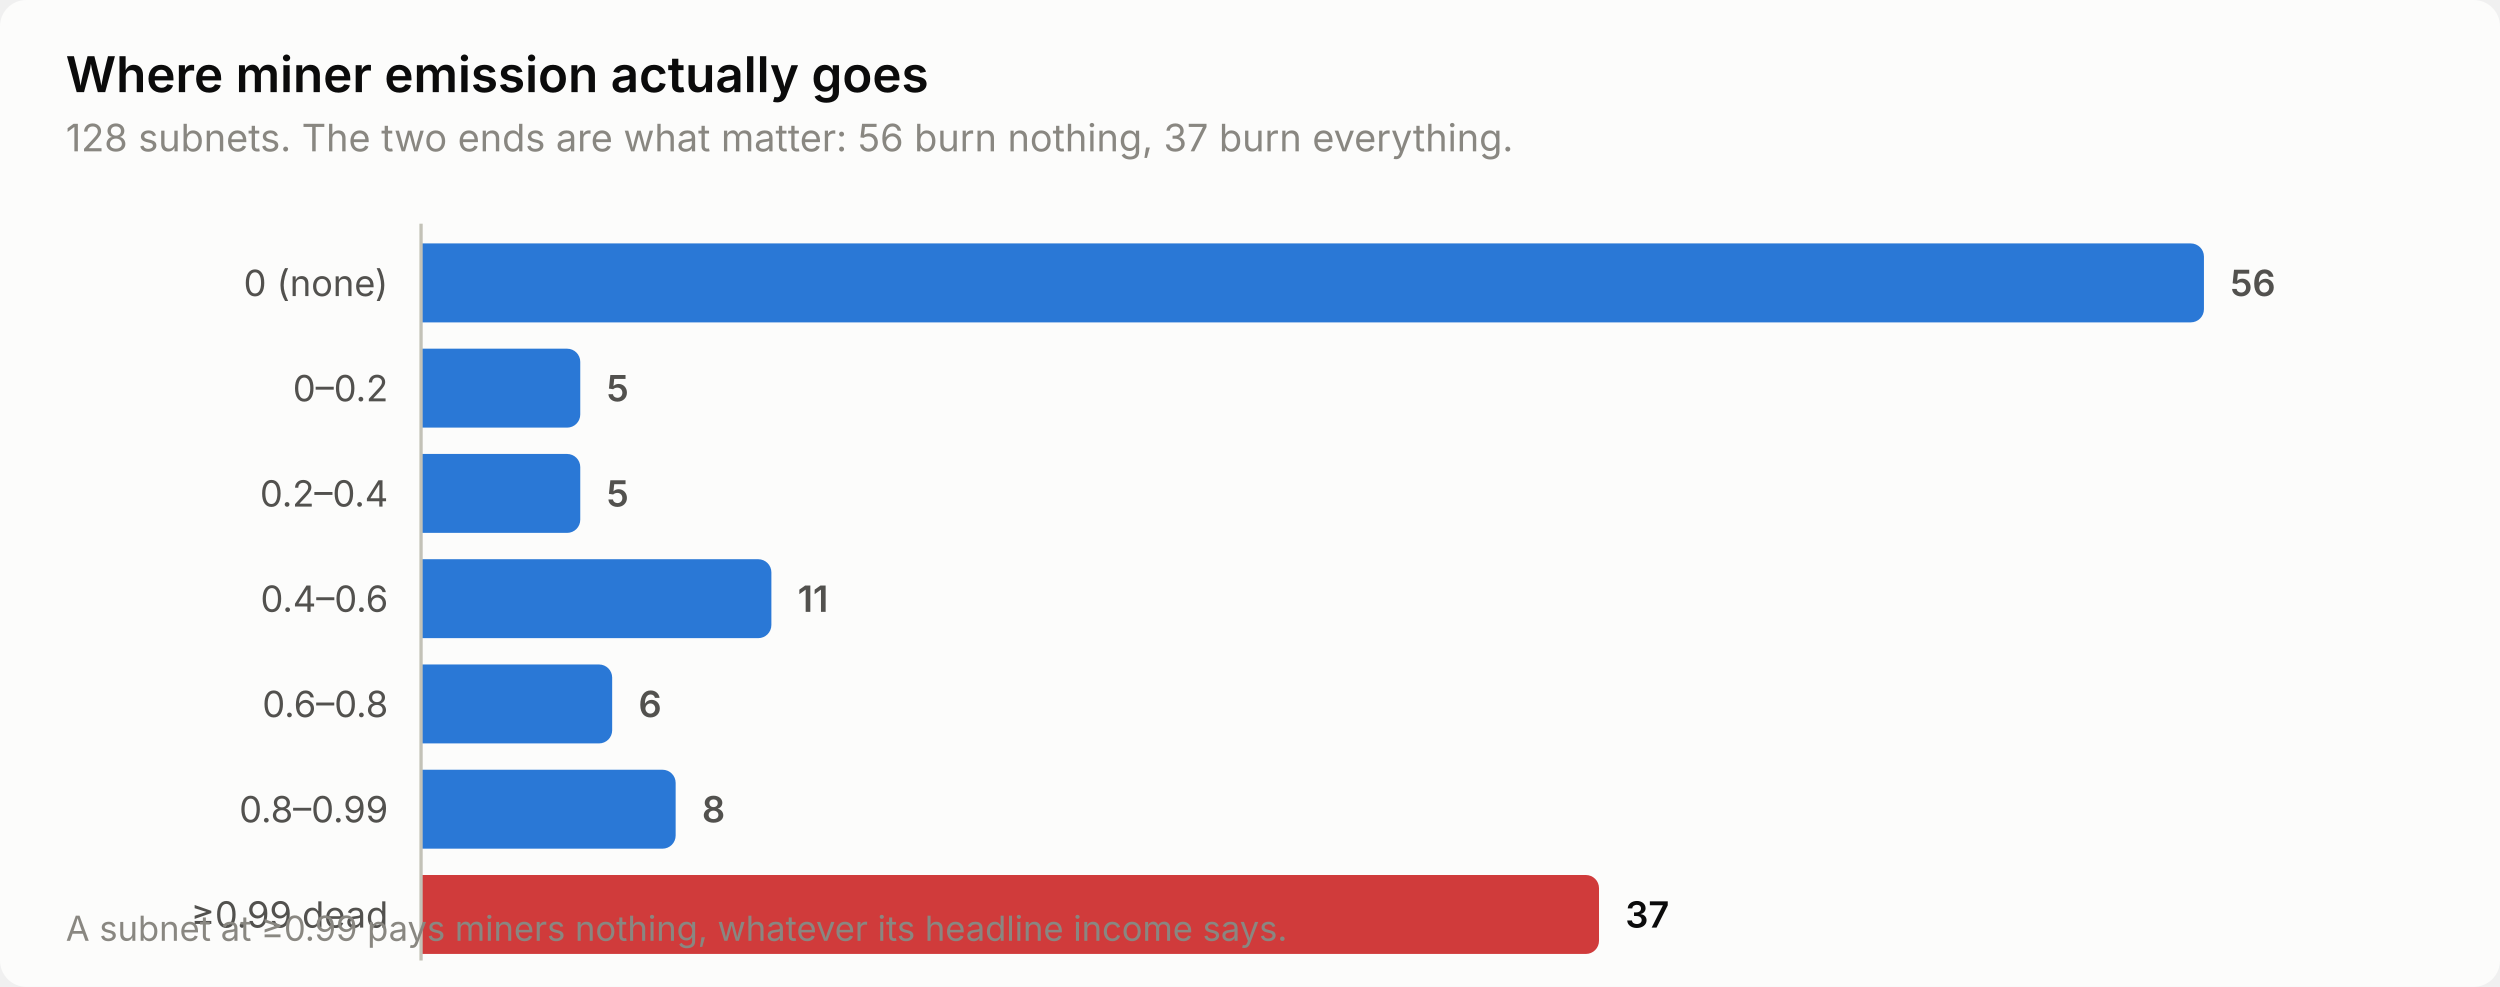
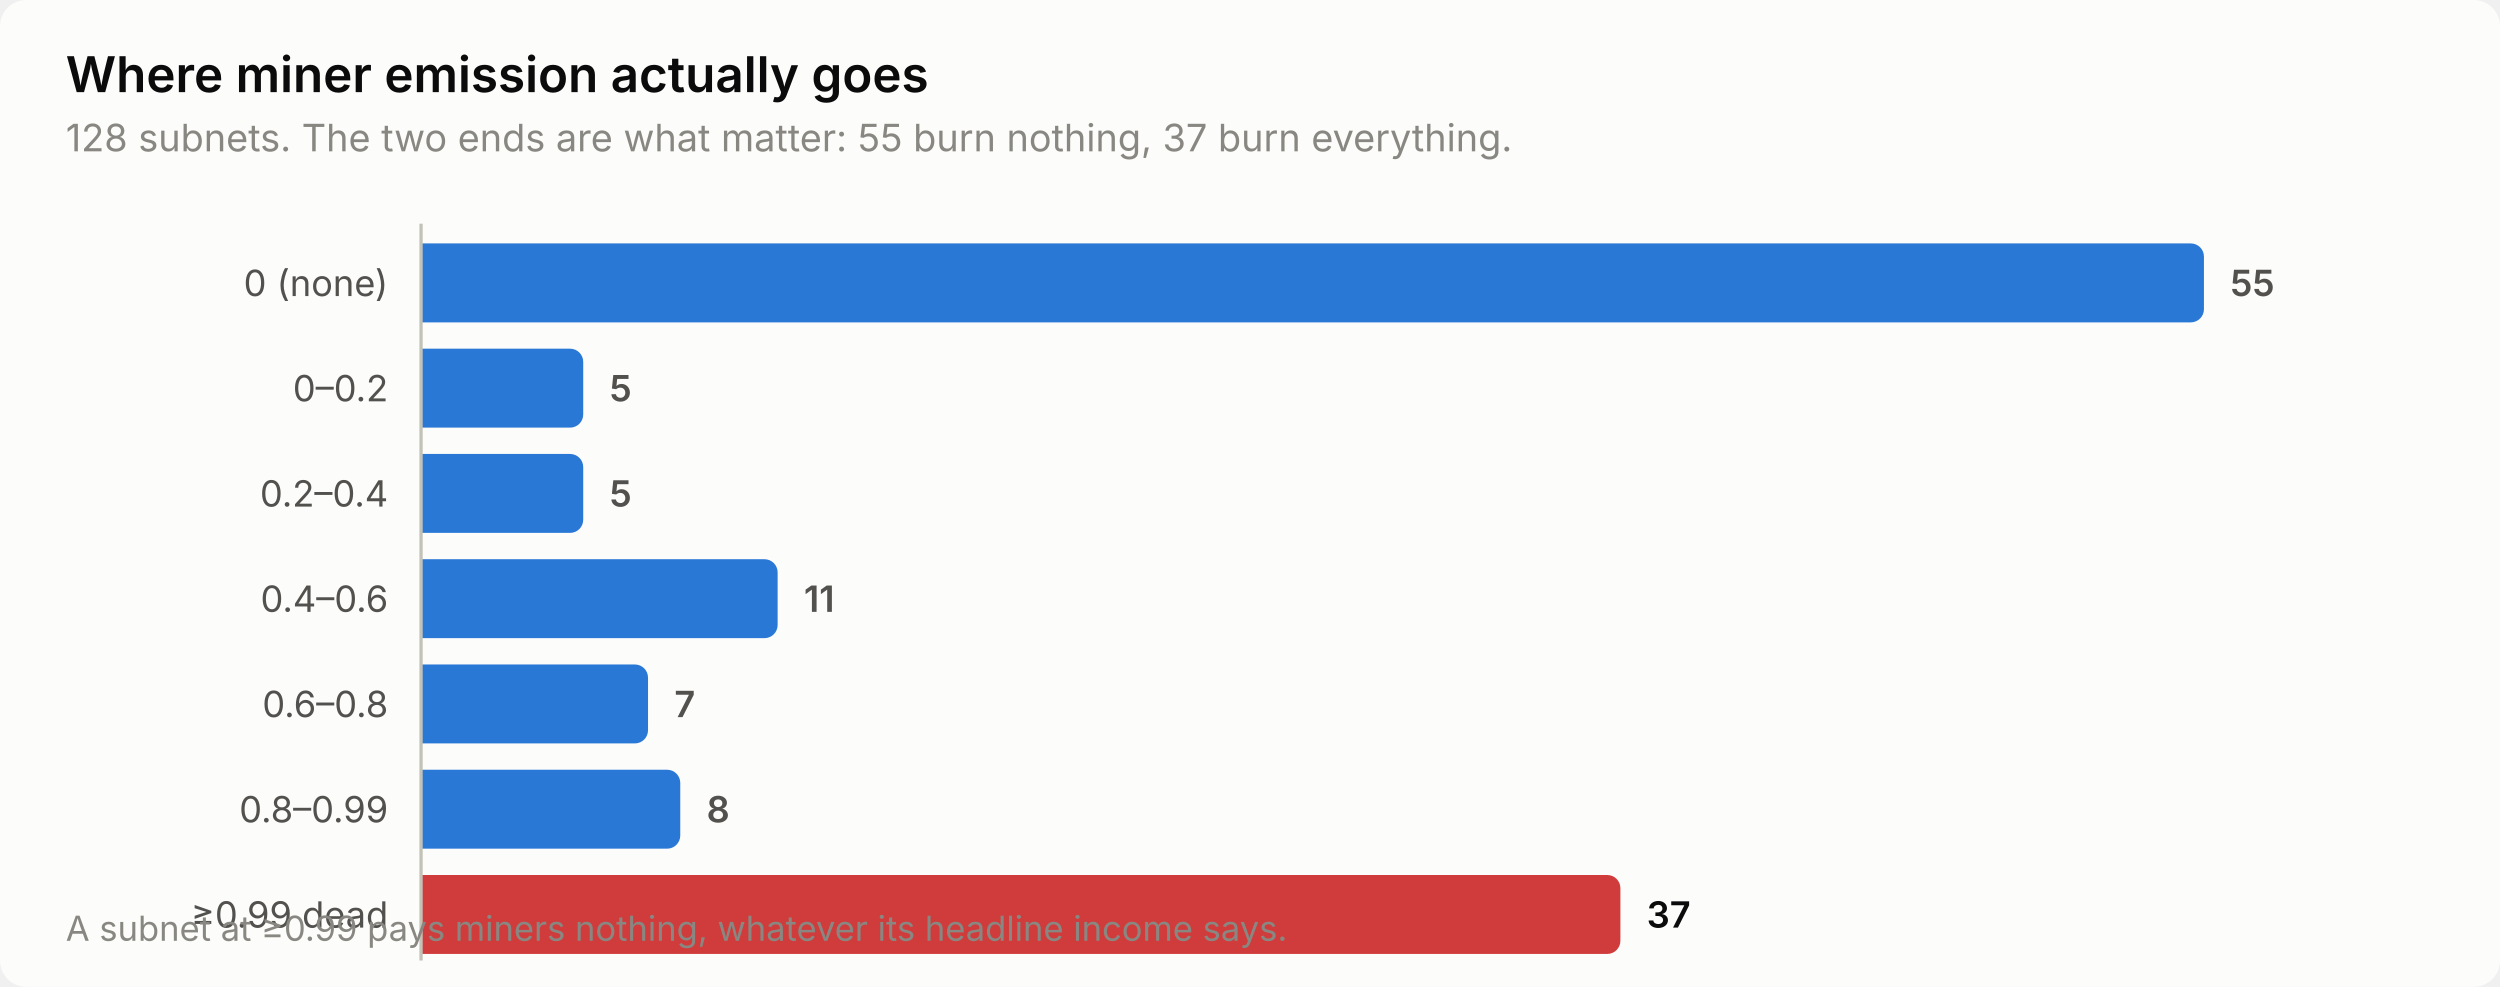
<svg xmlns="http://www.w3.org/2000/svg" width="760" height="300" viewBox="0 0 760 300" role="img" aria-label="Where miner emission actually goes">
  <style>
    text { font-family: system-ui, -apple-system, 'Segoe UI', sans-serif; }
    .t-title { font-size: 15px; font-weight: 600; }
    .t-sub { font-size: 11.5px; }
    .t-lab { font-size: 11px; }
    .t-val { font-size: 11px; font-weight: 600; font-variant-numeric: tabular-nums; }
    .t-tick { font-size: 10.5px; font-variant-numeric: tabular-nums; }

    .surface { fill: #fcfcfb; }
    .ink { fill: #0b0b0b; }
    .ink2 { fill: #52514e; }
    .muted { fill: #898781; }
    .grid { stroke: #e1e0d9; }
    .axis { stroke: #c3c2b7; }
    .accent { fill: #2a78d6; }
    .critical { fill: #d03b3b; }
    .deemph { fill: #d8d7d0; }

    @media (prefers-color-scheme: dark) {
      .surface { fill: #1a1a19; }
      .ink { fill: #ffffff; }
      .ink2 { fill: #c3c2b7; }
      .muted { fill: #898781; }
      .grid { stroke: #2c2c2a; }
      .axis { stroke: #383835; }
      .accent { fill: #3987e5; }
      .deemph { fill: #3a3a37; }
    }
</style>
  <rect class="surface" width="760" height="300" rx="8" />
  <text class="ink t-title" x="20" y="28">Where miner emission actually goes</text>
-   <text class="muted t-sub" x="20" y="46">128 subnets. The two ends are what matter: 56 burn nothing, 37 burn everything.</text>
+   <text class="muted t-sub" x="20" y="46">128 subnets. The two ends are what matter: 55 burn nothing, 37 burn everything.</text>
  <text class="ink2 t-lab" x="118" y="90" text-anchor="end">0 (none)</text>
  <path class="accent" d="M128.0,74.0 H666.0 a4.0,4.0 0 0 1 4.0,4.0 V94.0 a4.0,4.0 0 0 1 -4.0,4.0 H128.0 Z" />
-   <text class="ink2 t-val" x="678.0" y="90">56</text>
+   <text class="ink2 t-val" x="678.0" y="90">55</text>
  <text class="ink2 t-lab" x="118" y="122" text-anchor="end">0–0.2</text>
-   <path class="accent" d="M128.0,106.0 H172.4 a4.0,4.0 0 0 1 4.0,4.0 V126.0 a4.0,4.0 0 0 1 -4.0,4.0 H128.0 Z" />
-   <text class="ink2 t-val" x="184.4" y="122">5</text>
+   <path class="accent" d="M128.0,106.0 H173.3 a4.0,4.0 0 0 1 4.0,4.0 V126.0 a4.0,4.0 0 0 1 -4.0,4.0 H128.0 Z" />
+   <text class="ink2 t-val" x="185.3" y="122">5</text>
  <text class="ink2 t-lab" x="118" y="154" text-anchor="end">0.2–0.4</text>
-   <path class="accent" d="M128.0,138.0 H172.4 a4.0,4.0 0 0 1 4.0,4.0 V158.0 a4.0,4.0 0 0 1 -4.0,4.0 H128.0 Z" />
-   <text class="ink2 t-val" x="184.4" y="154">5</text>
+   <path class="accent" d="M128.0,138.0 H173.3 a4.0,4.0 0 0 1 4.0,4.0 V158.0 a4.0,4.0 0 0 1 -4.0,4.0 H128.0 Z" />
+   <text class="ink2 t-val" x="185.3" y="154">5</text>
  <text class="ink2 t-lab" x="118" y="186" text-anchor="end">0.4–0.6</text>
-   <path class="accent" d="M128.0,170.0 H230.5 a4.0,4.0 0 0 1 4.0,4.0 V190.0 a4.0,4.0 0 0 1 -4.0,4.0 H128.0 Z" />
-   <text class="ink2 t-val" x="242.5" y="186">11</text>
+   <path class="accent" d="M128.0,170.0 H232.4 a4.0,4.0 0 0 1 4.0,4.0 V190.0 a4.0,4.0 0 0 1 -4.0,4.0 H128.0 Z" />
+   <text class="ink2 t-val" x="244.4" y="186">11</text>
  <text class="ink2 t-lab" x="118" y="218" text-anchor="end">0.6–0.8</text>
-   <path class="accent" d="M128.0,202.0 H182.1 a4.0,4.0 0 0 1 4.0,4.0 V222.0 a4.0,4.0 0 0 1 -4.0,4.0 H128.0 Z" />
-   <text class="ink2 t-val" x="194.1" y="218">6</text>
+   <path class="accent" d="M128.0,202.0 H193.0 a4.0,4.0 0 0 1 4.0,4.0 V222.0 a4.0,4.0 0 0 1 -4.0,4.0 H128.0 Z" />
+   <text class="ink2 t-val" x="205.0" y="218">7</text>
  <text class="ink2 t-lab" x="118" y="250" text-anchor="end">0.8–0.99</text>
-   <path class="accent" d="M128.0,234.0 H201.4 a4.0,4.0 0 0 1 4.0,4.0 V254.0 a4.0,4.0 0 0 1 -4.0,4.0 H128.0 Z" />
-   <text class="ink2 t-val" x="213.4" y="250">8</text>
+   <path class="accent" d="M128.0,234.0 H202.8 a4.0,4.0 0 0 1 4.0,4.0 V254.0 a4.0,4.0 0 0 1 -4.0,4.0 H128.0 Z" />
+   <text class="ink2 t-val" x="214.8" y="250">8</text>
  <text class="ink2 t-lab" x="118" y="282" text-anchor="end">≥0.99 dead</text>
-   <path class="critical" d="M128.0,266.0 H482.1 a4.0,4.0 0 0 1 4.0,4.0 V286.0 a4.0,4.0 0 0 1 -4.0,4.0 H128.0 Z" />
-   <text class="ink t-val" x="494.1" y="282">37</text>
+   <path class="critical" d="M128.0,266.0 H488.6 a4.0,4.0 0 0 1 4.0,4.0 V286.0 a4.0,4.0 0 0 1 -4.0,4.0 H128.0 Z" />
+   <text class="ink t-val" x="500.6" y="282">37</text>
  <line class="axis" x1="128" y1="68" x2="128" y2="292" stroke-width="1" />
  <text class="muted t-tick" x="20" y="286">A subnet at ≥0.99 pays miners nothing, whatever its headline income says.</text>
</svg>
